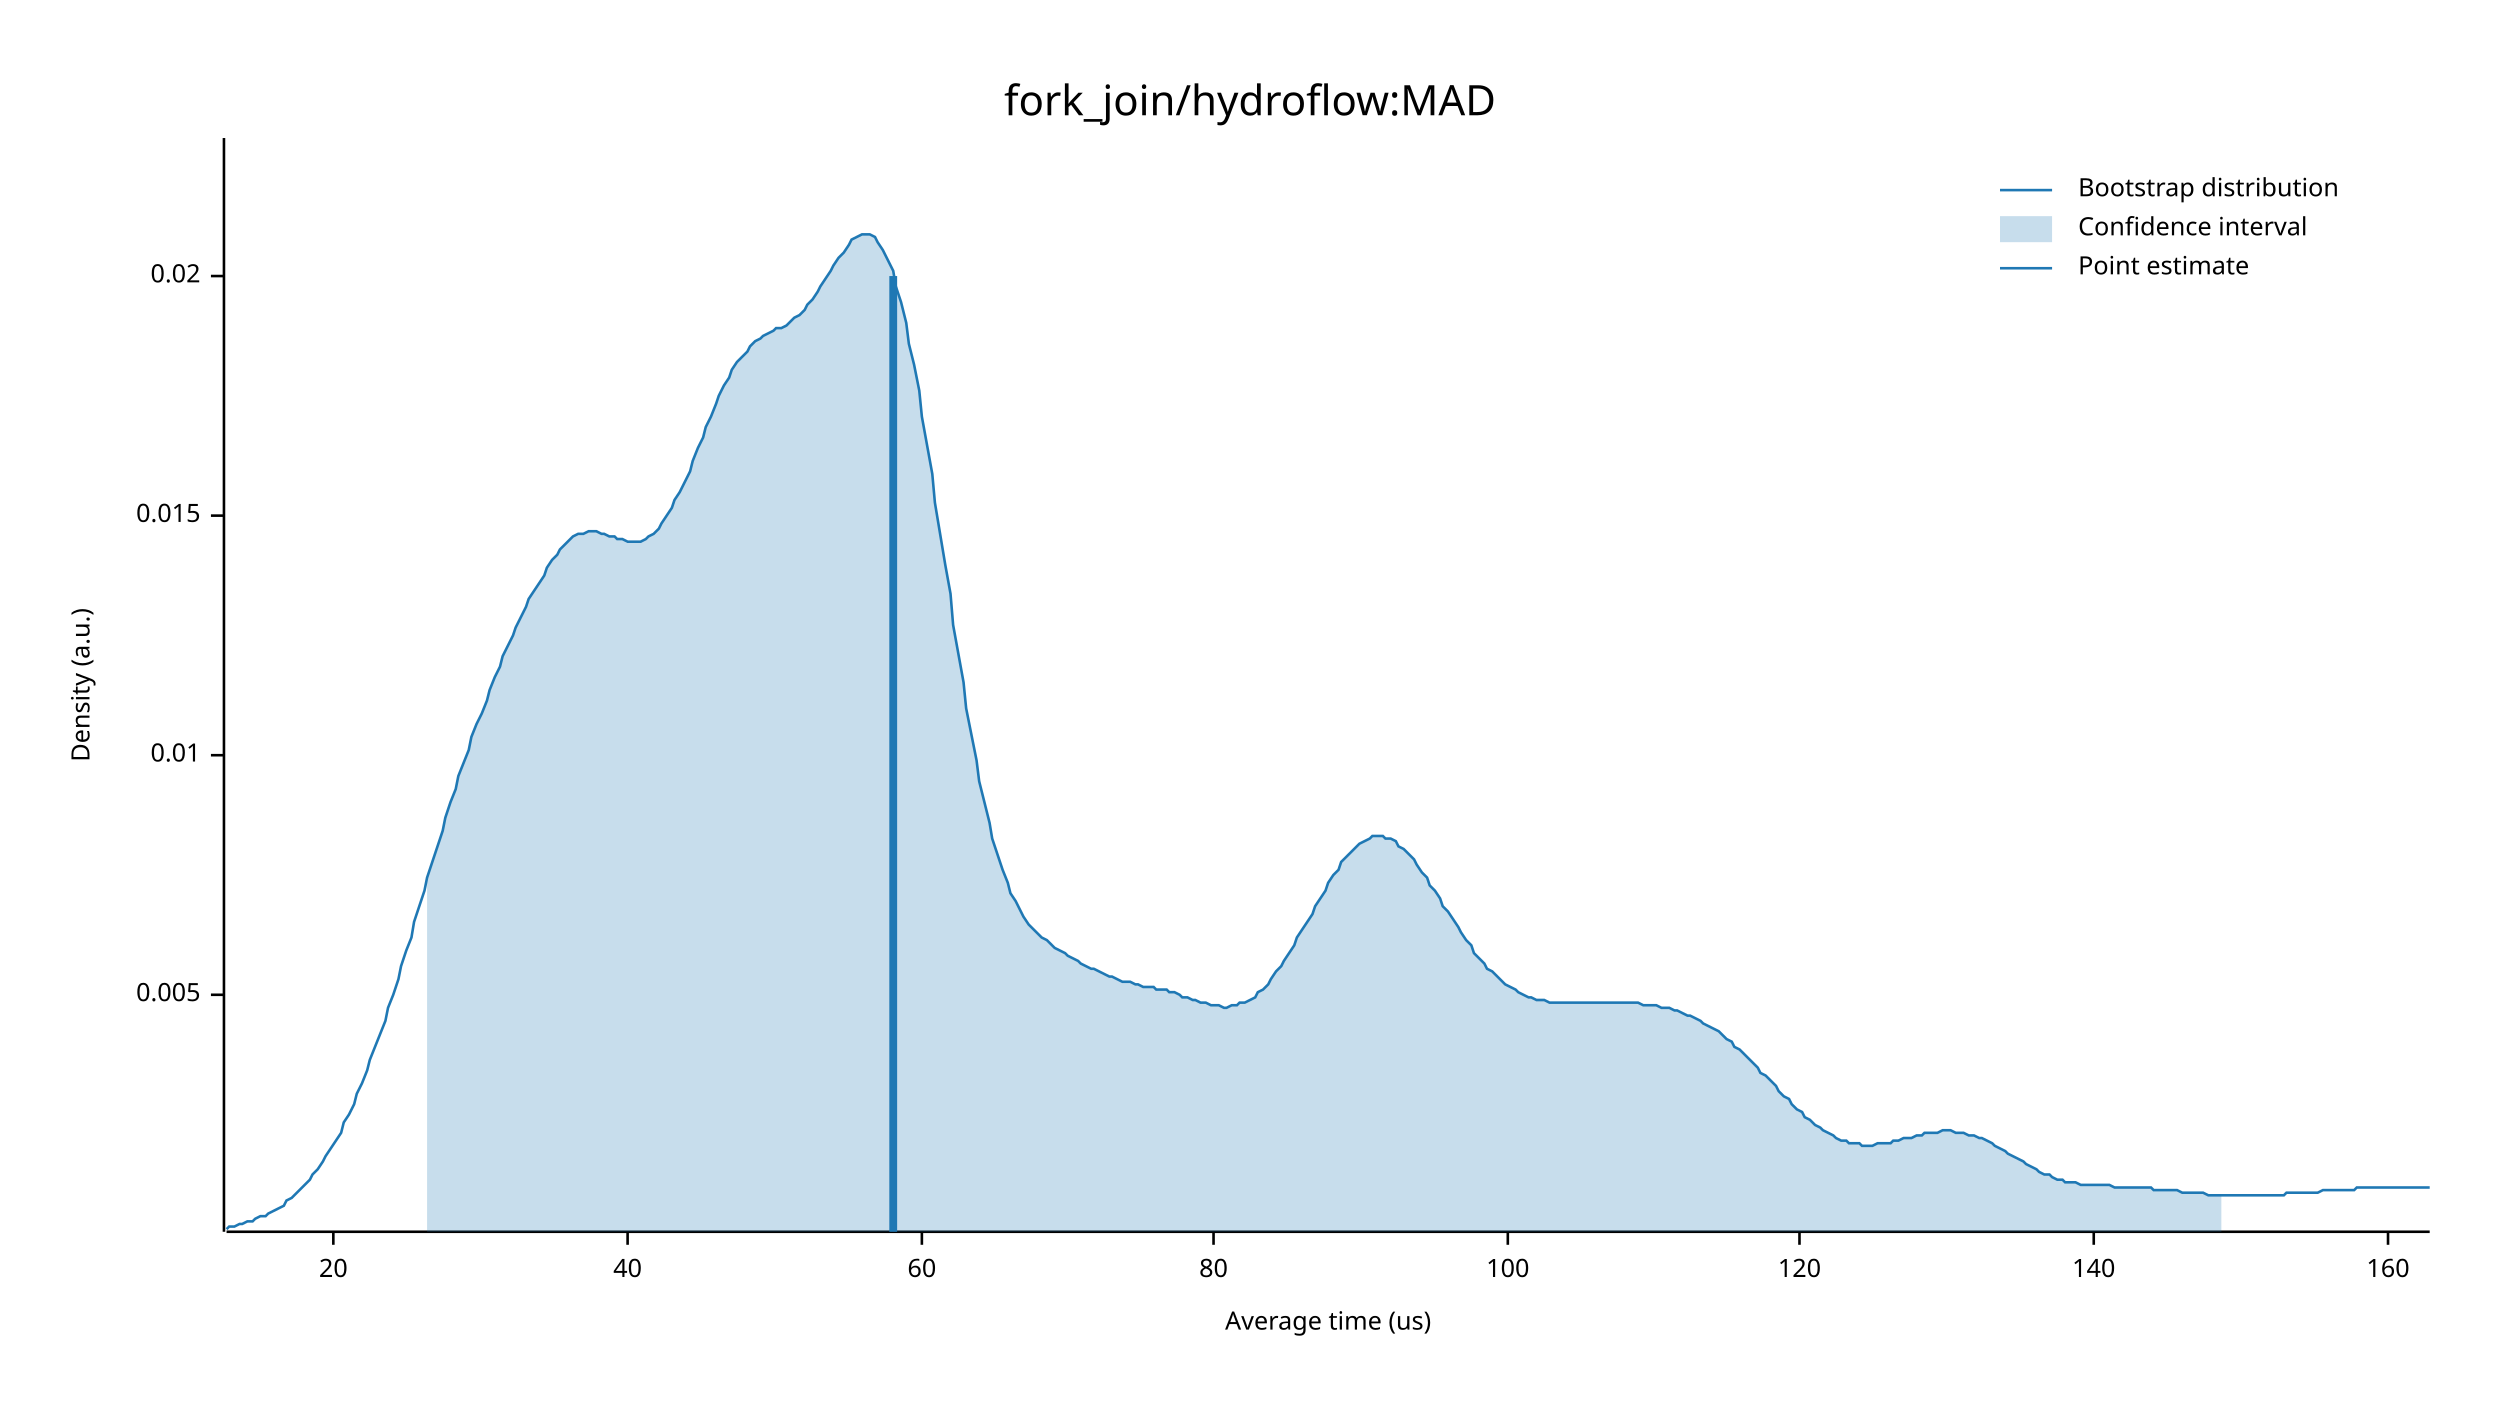
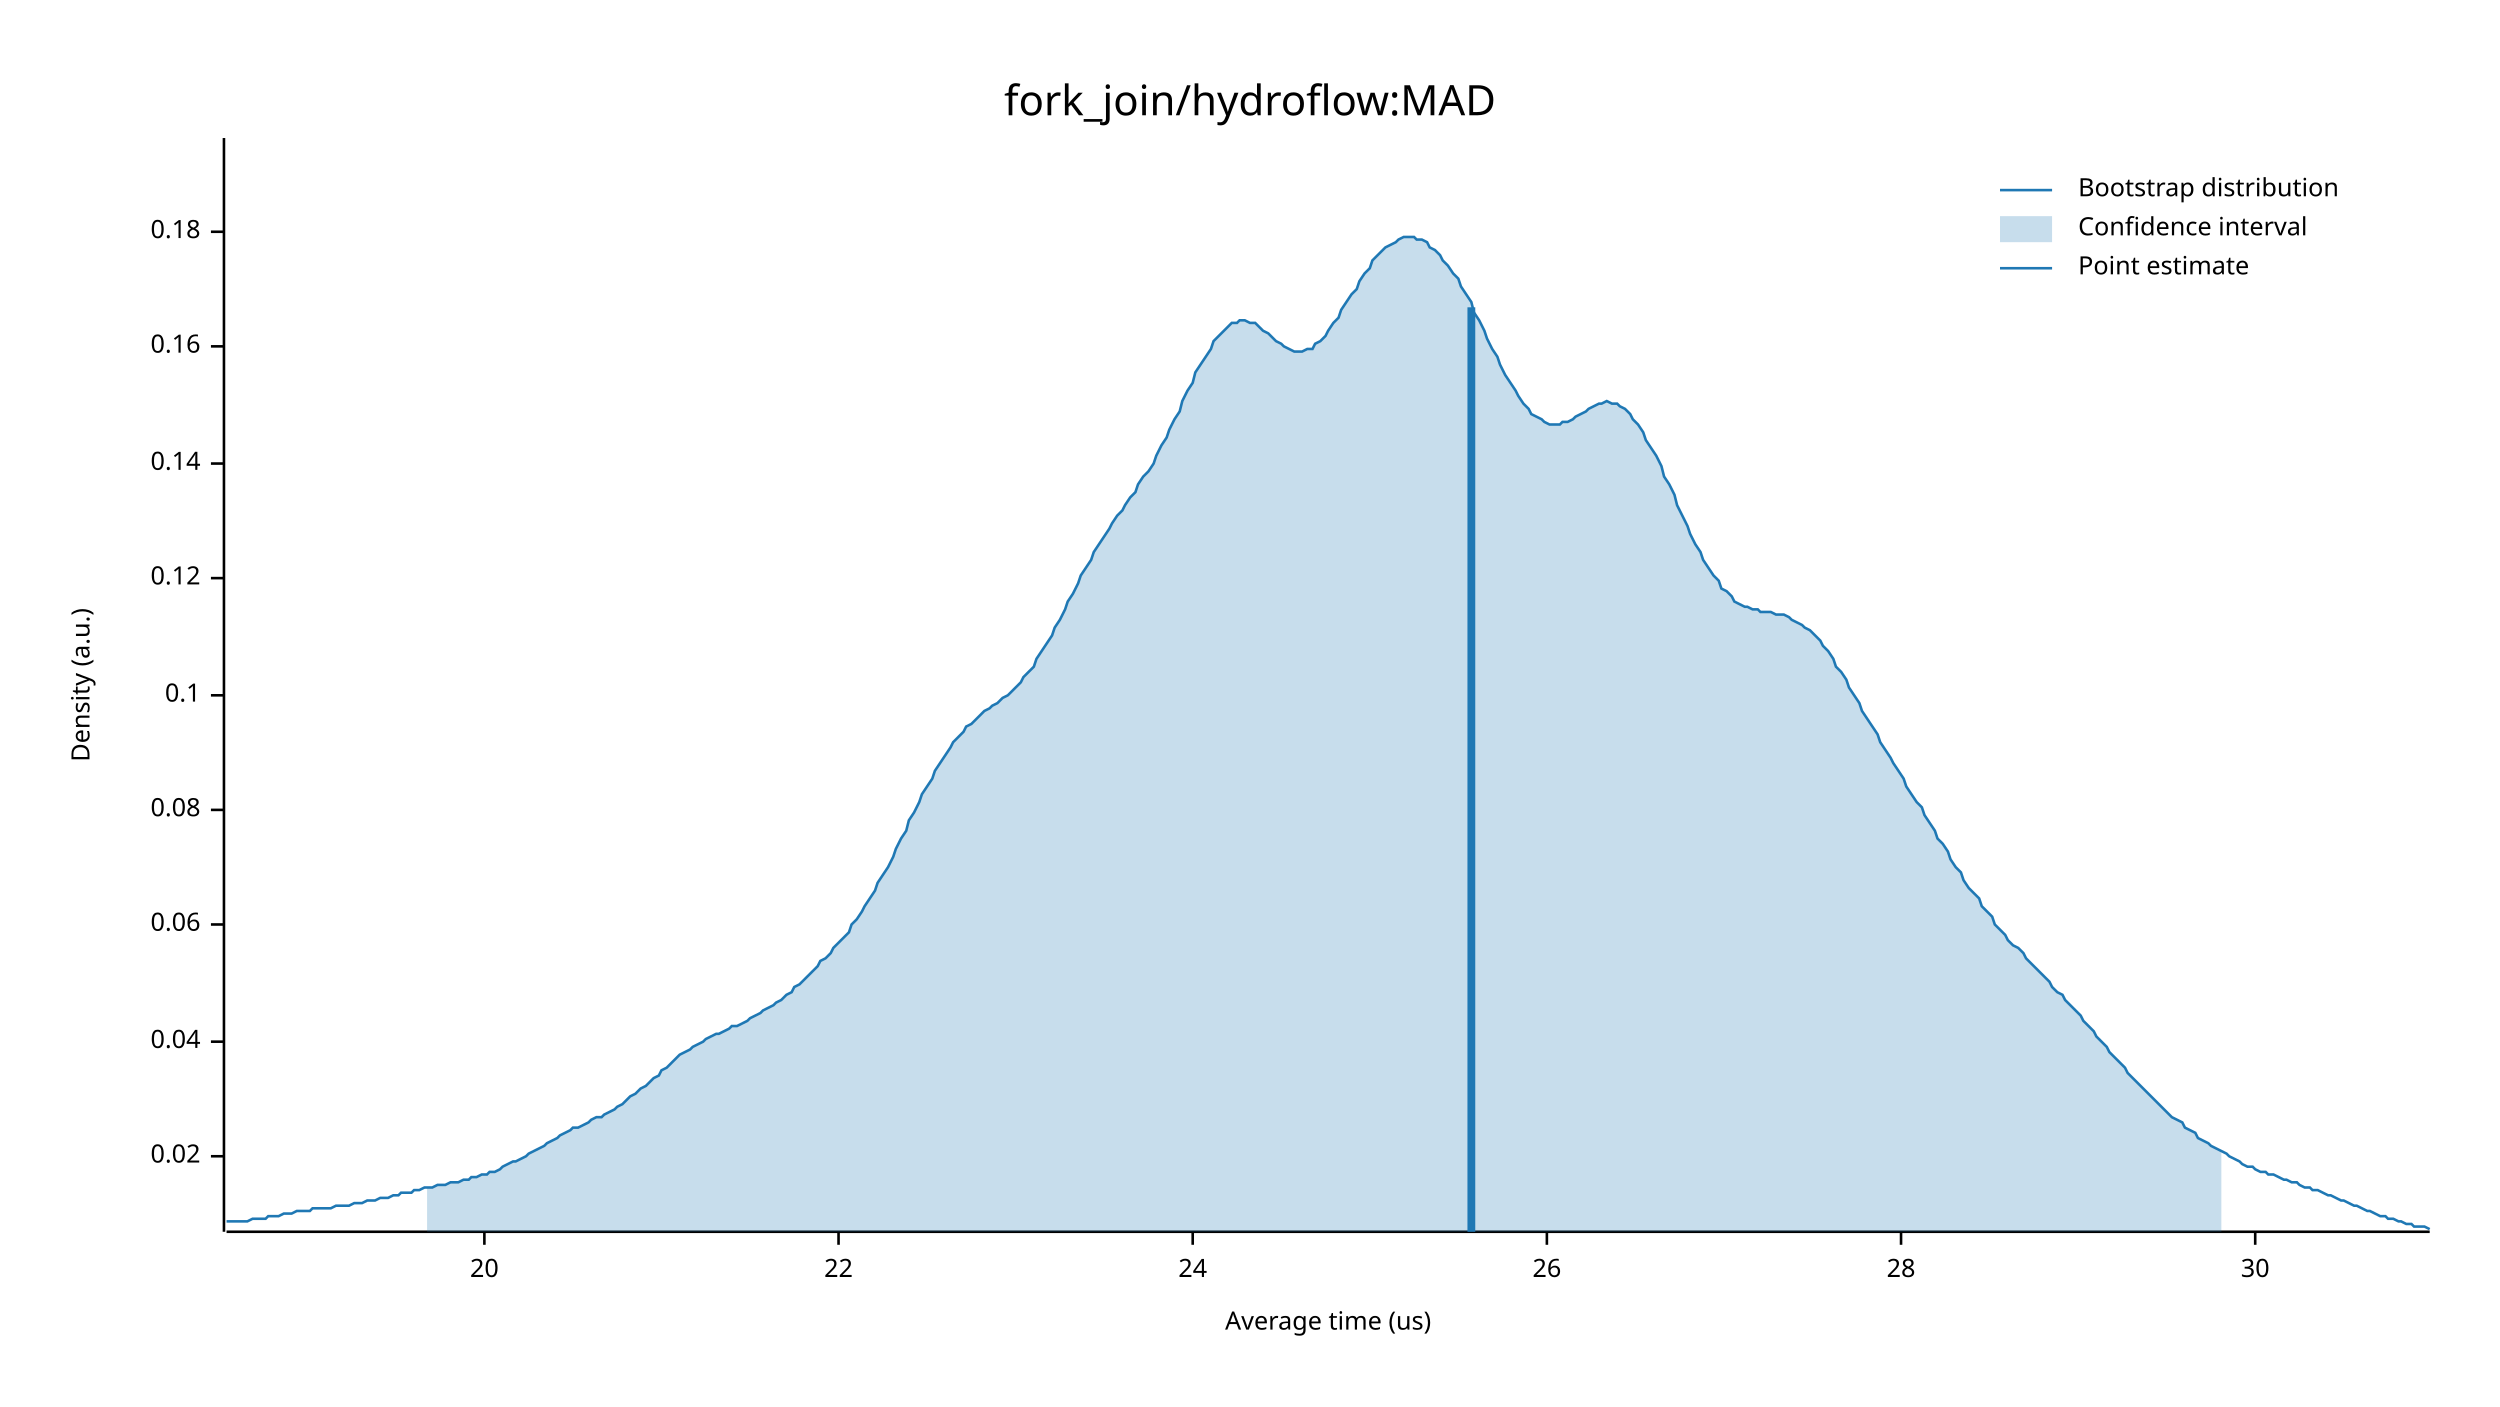
<svg xmlns="http://www.w3.org/2000/svg" width="960" height="540" viewBox="0 0 960 540">
  <text x="480" y="32" dy="0.76em" text-anchor="middle" font-family="sans-serif" font-size="16.129" opacity="1" fill="#000000">
fork_join/hydroflow:MAD
</text>
  <text x="27" y="263" dy="0.76em" text-anchor="middle" font-family="sans-serif" font-size="9.677" opacity="1" fill="#000000" transform="rotate(270, 27, 263)">
Density (a.u.)
</text>
  <text x="510" y="513" dy="-0.5ex" text-anchor="middle" font-family="sans-serif" font-size="9.677" opacity="1" fill="#000000">
Average time (us)
</text>
  <polyline fill="none" opacity="1" stroke="#000000" stroke-width="1" points="86,53 86,473 " />
-   <text x="77" y="382" dy="0.5ex" text-anchor="end" font-family="sans-serif" font-size="9.677" opacity="1" fill="#000000">
- 0.005
- </text>
-   <polyline fill="none" opacity="1" stroke="#000000" stroke-width="1" points="81,382 86,382 " />
-   <text x="77" y="290" dy="0.5ex" text-anchor="end" font-family="sans-serif" font-size="9.677" opacity="1" fill="#000000">
- 0.01
- </text>
-   <polyline fill="none" opacity="1" stroke="#000000" stroke-width="1" points="81,290 86,290 " />
-   <text x="77" y="198" dy="0.5ex" text-anchor="end" font-family="sans-serif" font-size="9.677" opacity="1" fill="#000000">
- 0.015
- </text>
-   <polyline fill="none" opacity="1" stroke="#000000" stroke-width="1" points="81,198 86,198 " />
-   <text x="77" y="106" dy="0.5ex" text-anchor="end" font-family="sans-serif" font-size="9.677" opacity="1" fill="#000000">
+   <text x="77" y="444" dy="0.5ex" text-anchor="end" font-family="sans-serif" font-size="9.677" opacity="1" fill="#000000">
0.02
</text>
-   <polyline fill="none" opacity="1" stroke="#000000" stroke-width="1" points="81,106 86,106 " />
+   <polyline fill="none" opacity="1" stroke="#000000" stroke-width="1" points="81,444 86,444 " />
+   <text x="77" y="400" dy="0.5ex" text-anchor="end" font-family="sans-serif" font-size="9.677" opacity="1" fill="#000000">
+ 0.04
+ </text>
+   <polyline fill="none" opacity="1" stroke="#000000" stroke-width="1" points="81,400 86,400 " />
+   <text x="77" y="355" dy="0.5ex" text-anchor="end" font-family="sans-serif" font-size="9.677" opacity="1" fill="#000000">
+ 0.06
+ </text>
+   <polyline fill="none" opacity="1" stroke="#000000" stroke-width="1" points="81,355 86,355 " />
+   <text x="77" y="311" dy="0.5ex" text-anchor="end" font-family="sans-serif" font-size="9.677" opacity="1" fill="#000000">
+ 0.08
+ </text>
+   <polyline fill="none" opacity="1" stroke="#000000" stroke-width="1" points="81,311 86,311 " />
+   <text x="77" y="267" dy="0.5ex" text-anchor="end" font-family="sans-serif" font-size="9.677" opacity="1" fill="#000000">
+ 0.1
+ </text>
+   <polyline fill="none" opacity="1" stroke="#000000" stroke-width="1" points="81,267 86,267 " />
+   <text x="77" y="222" dy="0.5ex" text-anchor="end" font-family="sans-serif" font-size="9.677" opacity="1" fill="#000000">
+ 0.12
+ </text>
+   <polyline fill="none" opacity="1" stroke="#000000" stroke-width="1" points="81,222 86,222 " />
+   <text x="77" y="178" dy="0.5ex" text-anchor="end" font-family="sans-serif" font-size="9.677" opacity="1" fill="#000000">
+ 0.14
+ </text>
+   <polyline fill="none" opacity="1" stroke="#000000" stroke-width="1" points="81,178 86,178 " />
+   <text x="77" y="133" dy="0.5ex" text-anchor="end" font-family="sans-serif" font-size="9.677" opacity="1" fill="#000000">
+ 0.16
+ </text>
+   <polyline fill="none" opacity="1" stroke="#000000" stroke-width="1" points="81,133 86,133 " />
+   <text x="77" y="89" dy="0.5ex" text-anchor="end" font-family="sans-serif" font-size="9.677" opacity="1" fill="#000000">
+ 0.18
+ </text>
+   <polyline fill="none" opacity="1" stroke="#000000" stroke-width="1" points="81,89 86,89 " />
  <polyline fill="none" opacity="1" stroke="#000000" stroke-width="1" points="87,473 933,473 " />
-   <text x="128" y="483" dy="0.76em" text-anchor="middle" font-family="sans-serif" font-size="9.677" opacity="1" fill="#000000">
+   <text x="186" y="483" dy="0.76em" text-anchor="middle" font-family="sans-serif" font-size="9.677" opacity="1" fill="#000000">
20
</text>
-   <polyline fill="none" opacity="1" stroke="#000000" stroke-width="1" points="128,473 128,478 " />
-   <text x="241" y="483" dy="0.76em" text-anchor="middle" font-family="sans-serif" font-size="9.677" opacity="1" fill="#000000">
- 40
+   <polyline fill="none" opacity="1" stroke="#000000" stroke-width="1" points="186,473 186,478 " />
+   <text x="322" y="483" dy="0.76em" text-anchor="middle" font-family="sans-serif" font-size="9.677" opacity="1" fill="#000000">
+ 22
</text>
-   <polyline fill="none" opacity="1" stroke="#000000" stroke-width="1" points="241,473 241,478 " />
-   <text x="354" y="483" dy="0.76em" text-anchor="middle" font-family="sans-serif" font-size="9.677" opacity="1" fill="#000000">
- 60
+   <polyline fill="none" opacity="1" stroke="#000000" stroke-width="1" points="322,473 322,478 " />
+   <text x="458" y="483" dy="0.76em" text-anchor="middle" font-family="sans-serif" font-size="9.677" opacity="1" fill="#000000">
+ 24
</text>
-   <polyline fill="none" opacity="1" stroke="#000000" stroke-width="1" points="354,473 354,478 " />
-   <text x="466" y="483" dy="0.76em" text-anchor="middle" font-family="sans-serif" font-size="9.677" opacity="1" fill="#000000">
- 80
+   <polyline fill="none" opacity="1" stroke="#000000" stroke-width="1" points="458,473 458,478 " />
+   <text x="594" y="483" dy="0.76em" text-anchor="middle" font-family="sans-serif" font-size="9.677" opacity="1" fill="#000000">
+ 26
</text>
-   <polyline fill="none" opacity="1" stroke="#000000" stroke-width="1" points="466,473 466,478 " />
-   <text x="579" y="483" dy="0.76em" text-anchor="middle" font-family="sans-serif" font-size="9.677" opacity="1" fill="#000000">
- 100
+   <polyline fill="none" opacity="1" stroke="#000000" stroke-width="1" points="594,473 594,478 " />
+   <text x="730" y="483" dy="0.76em" text-anchor="middle" font-family="sans-serif" font-size="9.677" opacity="1" fill="#000000">
+ 28
</text>
-   <polyline fill="none" opacity="1" stroke="#000000" stroke-width="1" points="579,473 579,478 " />
-   <text x="691" y="483" dy="0.76em" text-anchor="middle" font-family="sans-serif" font-size="9.677" opacity="1" fill="#000000">
- 120
+   <polyline fill="none" opacity="1" stroke="#000000" stroke-width="1" points="730,473 730,478 " />
+   <text x="866" y="483" dy="0.76em" text-anchor="middle" font-family="sans-serif" font-size="9.677" opacity="1" fill="#000000">
+ 30
</text>
-   <polyline fill="none" opacity="1" stroke="#000000" stroke-width="1" points="691,473 691,478 " />
-   <text x="804" y="483" dy="0.76em" text-anchor="middle" font-family="sans-serif" font-size="9.677" opacity="1" fill="#000000">
- 140
- </text>
-   <polyline fill="none" opacity="1" stroke="#000000" stroke-width="1" points="804,473 804,478 " />
-   <text x="917" y="483" dy="0.76em" text-anchor="middle" font-family="sans-serif" font-size="9.677" opacity="1" fill="#000000">
- 160
- </text>
-   <polyline fill="none" opacity="1" stroke="#000000" stroke-width="1" points="917,473 917,478 " />
-   <polyline fill="none" opacity="1" stroke="#1F78B4" stroke-width="1" points="87,472 88,471 90,471 92,470 93,470 95,469 97,469 98,468 100,467 102,467 103,466 105,465 107,464 109,463 110,461 112,460 114,458 115,457 117,455 119,453 120,451 122,449 124,446 125,444 127,441 129,438 131,435 132,431 134,428 136,424 137,420 139,416 141,411 142,407 144,402 146,397 148,392 149,387 151,382 153,376 154,371 156,365 158,360 159,354 161,348 163,342 164,337 166,331 168,325 170,319 171,314 173,308 175,303 176,298 178,293 180,288 181,283 183,278 185,274 187,269 188,265 190,260 192,256 193,252 195,248 197,244 198,241 200,237 202,233 203,230 205,227 207,224 209,221 210,218 212,215 214,213 215,211 217,209 219,207 220,206 222,205 224,205 226,204 227,204 229,204 231,205 232,205 234,206 236,206 237,207 239,207 241,208 242,208 244,208 246,208 248,207 249,206 251,205 253,203 254,201 256,198 258,195 259,192 261,189 263,185 265,181 266,177 268,172 270,168 271,164 273,160 275,155 276,152 278,148 280,145 281,142 283,139 285,137 287,135 288,133 290,131 292,130 293,129 295,128 297,127 298,126 300,126 302,125 304,123 305,122 307,121 309,119 310,117 312,115 314,112 315,110 317,107 319,104 320,102 322,99 324,97 326,94 327,92 329,91 331,90 332,90 334,90 336,91 337,93 339,96 341,100 343,104 344,110 346,116 348,124 349,132 351,140 353,150 354,160 356,171 358,182 359,193 361,205 363,217 365,228 366,240 368,251 370,262 371,272 373,282 375,292 376,300 378,308 380,316 381,322 383,328 385,334 387,339 388,343 390,346 392,350 393,352 395,355 397,357 398,358 400,360 402,361 404,363 405,364 407,365 409,366 410,367 412,368 414,369 415,370 417,371 419,372 420,372 422,373 424,374 426,375 427,375 429,376 431,377 432,377 434,377 436,378 437,378 439,379 441,379 443,379 444,380 446,380 448,380 449,381 451,381 453,382 454,383 456,383 458,384 459,384 461,385 463,385 465,386 466,386 468,386 470,387 471,387 473,386 475,386 476,385 478,385 480,384 482,383 483,381 485,380 487,378 488,376 490,373 492,371 493,369 495,366 497,363 498,360 500,357 502,354 504,351 505,348 507,345 509,342 510,339 512,336 514,334 515,331 517,329 519,327 521,325 522,324 524,323 526,322 527,321 529,321 531,321 532,322 534,322 536,323 537,325 539,326 541,328 543,330 544,332 546,335 548,337 549,340 551,342 553,345 554,348 556,350 558,353 560,356 561,358 563,361 565,363 566,366 568,368 570,370 571,372 573,373 575,375 576,376 578,378 580,379 582,380 583,381 585,382 587,383 588,383 590,384 592,384 593,384 595,385 597,385 599,385 600,385 602,385 604,385 605,385 607,385 609,385 610,385 612,385 614,385 615,385 617,385 619,385 621,385 622,385 624,385 626,385 627,385 629,385 631,386 632,386 634,386 636,386 638,387 639,387 641,387 643,388 644,388 646,389 648,390 649,390 651,391 653,392 654,393 656,394 658,395 660,396 661,397 663,399 665,400 666,402 668,403 670,405 671,406 673,408 675,410 676,412 678,413 680,415 682,417 683,419 685,421 687,422 688,424 690,426 692,427 693,429 695,430 697,432 699,433 700,434 702,435 704,436 705,437 707,438 709,438 710,439 712,439 714,439 715,440 717,440 719,440 721,439 722,439 724,439 726,439 727,438 729,438 731,437 732,437 734,437 736,436 738,436 739,435 741,435 743,435 744,435 746,434 748,434 749,434 751,435 753,435 754,435 756,436 758,436 760,437 761,437 763,438 765,439 766,440 768,441 770,442 771,443 773,444 775,445 777,446 778,447 780,448 782,449 783,450 785,451 787,451 788,452 790,453 792,453 793,454 795,454 797,454 799,455 800,455 802,455 804,455 805,455 807,455 809,455 810,455 812,456 814,456 816,456 817,456 819,456 821,456 822,456 824,456 826,456 827,457 829,457 831,457 832,457 834,457 836,457 838,458 839,458 841,458 843,458 844,458 846,458 848,459 849,459 851,459 853,459 855,459 856,459 858,459 860,459 861,459 863,459 865,459 866,459 868,459 870,459 871,459 873,459 875,459 877,459 878,458 880,458 882,458 883,458 885,458 887,458 888,458 890,458 892,457 894,457 895,457 897,457 899,457 900,457 902,457 904,457 905,456 907,456 909,456 910,456 912,456 914,456 916,456 917,456 919,456 921,456 922,456 924,456 926,456 927,456 929,456 931,456 933,456 " />
-   <polygon opacity="0.25" fill="#1F78B4" points="164,337 166,331 168,325 170,319 171,314 173,308 175,303 176,298 178,293 180,288 181,283 183,278 185,274 187,269 188,265 190,260 192,256 193,252 195,248 197,244 198,241 200,237 202,233 203,230 205,227 207,224 209,221 210,218 212,215 214,213 215,211 217,209 219,207 220,206 222,205 224,205 226,204 227,204 229,204 231,205 232,205 234,206 236,206 237,207 239,207 241,208 242,208 244,208 246,208 248,207 249,206 251,205 253,203 254,201 256,198 258,195 259,192 261,189 263,185 265,181 266,177 268,172 270,168 271,164 273,160 275,155 276,152 278,148 280,145 281,142 283,139 285,137 287,135 288,133 290,131 292,130 293,129 295,128 297,127 298,126 300,126 302,125 304,123 305,122 307,121 309,119 310,117 312,115 314,112 315,110 317,107 319,104 320,102 322,99 324,97 326,94 327,92 329,91 331,90 332,90 334,90 336,91 337,93 339,96 341,100 343,104 344,110 346,116 348,124 349,132 351,140 353,150 354,160 356,171 358,182 359,193 361,205 363,217 365,228 366,240 368,251 370,262 371,272 373,282 375,292 376,300 378,308 380,316 381,322 383,328 385,334 387,339 388,343 390,346 392,350 393,352 395,355 397,357 398,358 400,360 402,361 404,363 405,364 407,365 409,366 410,367 412,368 414,369 415,370 417,371 419,372 420,372 422,373 424,374 426,375 427,375 429,376 431,377 432,377 434,377 436,378 437,378 439,379 441,379 443,379 444,380 446,380 448,380 449,381 451,381 453,382 454,383 456,383 458,384 459,384 461,385 463,385 465,386 466,386 468,386 470,387 471,387 473,386 475,386 476,385 478,385 480,384 482,383 483,381 485,380 487,378 488,376 490,373 492,371 493,369 495,366 497,363 498,360 500,357 502,354 504,351 505,348 507,345 509,342 510,339 512,336 514,334 515,331 517,329 519,327 521,325 522,324 524,323 526,322 527,321 529,321 531,321 532,322 534,322 536,323 537,325 539,326 541,328 543,330 544,332 546,335 548,337 549,340 551,342 553,345 554,348 556,350 558,353 560,356 561,358 563,361 565,363 566,366 568,368 570,370 571,372 573,373 575,375 576,376 578,378 580,379 582,380 583,381 585,382 587,383 588,383 590,384 592,384 593,384 595,385 597,385 599,385 600,385 602,385 604,385 605,385 607,385 609,385 610,385 612,385 614,385 615,385 617,385 619,385 621,385 622,385 624,385 626,385 627,385 629,385 631,386 632,386 634,386 636,386 638,387 639,387 641,387 643,388 644,388 646,389 648,390 649,390 651,391 653,392 654,393 656,394 658,395 660,396 661,397 663,399 665,400 666,402 668,403 670,405 671,406 673,408 675,410 676,412 678,413 680,415 682,417 683,419 685,421 687,422 688,424 690,426 692,427 693,429 695,430 697,432 699,433 700,434 702,435 704,436 705,437 707,438 709,438 710,439 712,439 714,439 715,440 717,440 719,440 721,439 722,439 724,439 726,439 727,438 729,438 731,437 732,437 734,437 736,436 738,436 739,435 741,435 743,435 744,435 746,434 748,434 749,434 751,435 753,435 754,435 756,436 758,436 760,437 761,437 763,438 765,439 766,440 768,441 770,442 771,443 773,444 775,445 777,446 778,447 780,448 782,449 783,450 785,451 787,451 788,452 790,453 792,453 793,454 795,454 797,454 799,455 800,455 802,455 804,455 805,455 807,455 809,455 810,455 812,456 814,456 816,456 817,456 819,456 821,456 822,456 824,456 826,456 827,457 829,457 831,457 832,457 834,457 836,457 838,458 839,458 841,458 843,458 844,458 846,458 848,459 849,459 851,459 853,459 853,473 164,473 " />
-   <polyline fill="none" opacity="1" stroke="#1F78B4" stroke-width="3" points="343,473 343,106 " />
+   <polyline fill="none" opacity="1" stroke="#000000" stroke-width="1" points="866,473 866,478 " />
+   <polyline fill="none" opacity="1" stroke="#1F78B4" stroke-width="1" points="87,469 88,469 90,469 92,469 93,469 95,469 97,468 98,468 100,468 102,468 103,467 105,467 107,467 109,466 110,466 112,466 114,465 115,465 117,465 119,465 120,464 122,464 124,464 125,464 127,464 129,463 131,463 132,463 134,463 136,462 137,462 139,462 141,461 142,461 144,461 146,460 148,460 149,460 151,459 153,459 154,458 156,458 158,458 159,457 161,457 163,456 164,456 166,456 168,455 170,455 171,455 173,454 175,454 176,454 178,453 180,453 181,452 183,452 185,451 187,451 188,450 190,450 192,449 193,448 195,447 197,446 198,446 200,445 202,444 203,443 205,442 207,441 209,440 210,439 212,438 214,437 215,436 217,435 219,434 220,433 222,433 224,432 226,431 227,430 229,429 231,429 232,428 234,427 236,426 237,425 239,424 241,422 242,421 244,420 246,418 248,417 249,416 251,414 253,413 254,411 256,410 258,408 259,407 261,405 263,404 265,403 266,402 268,401 270,400 271,399 273,398 275,397 276,397 278,396 280,395 281,394 283,394 285,393 287,392 288,391 290,390 292,389 293,388 295,387 297,386 298,385 300,384 302,382 304,381 305,379 307,378 309,376 310,375 312,373 314,371 315,369 317,368 319,366 320,364 322,362 324,360 326,358 327,355 329,353 331,350 332,348 334,345 336,342 337,339 339,336 341,333 343,329 344,326 346,322 348,319 349,315 351,312 353,308 354,305 356,302 358,299 359,296 361,293 363,290 365,287 366,285 368,283 370,281 371,279 373,278 375,276 376,275 378,273 380,272 381,271 383,270 385,268 387,267 388,266 390,264 392,262 393,260 395,258 397,256 398,253 400,250 402,247 404,244 405,241 407,238 409,234 410,231 412,228 414,224 415,221 417,218 419,215 420,212 422,209 424,206 426,203 427,201 429,198 431,196 432,194 434,191 436,189 437,186 439,183 441,181 443,178 444,175 446,171 448,168 449,165 451,161 453,158 454,154 456,150 458,147 459,143 461,140 463,137 465,134 466,131 468,129 470,127 471,126 473,124 475,124 476,123 478,123 480,124 482,124 483,125 485,127 487,128 488,129 490,131 492,132 493,133 495,134 497,135 498,135 500,135 502,134 504,134 505,132 507,131 509,129 510,127 512,124 514,122 515,119 517,116 519,113 521,111 522,108 524,105 526,103 527,100 529,98 531,96 532,95 534,94 536,93 537,92 539,91 541,91 543,91 544,92 546,92 548,93 549,95 551,96 553,98 554,100 556,102 558,105 560,107 561,110 563,113 565,116 566,120 568,123 570,127 571,130 573,134 575,137 576,140 578,144 580,147 582,150 583,152 585,155 587,157 588,159 590,160 592,161 593,162 595,163 597,163 599,163 600,162 602,162 604,161 605,160 607,159 609,158 610,157 612,156 614,155 615,155 617,154 619,155 621,155 622,156 624,157 626,159 627,161 629,163 631,166 632,169 634,172 636,175 638,179 639,183 641,186 643,190 644,194 646,198 648,202 649,205 651,209 653,212 654,215 656,218 658,221 660,223 661,226 663,227 665,229 666,231 668,232 670,233 671,233 673,234 675,234 676,235 678,235 680,235 682,236 683,236 685,236 687,237 688,238 690,239 692,240 693,241 695,242 697,244 699,246 700,248 702,250 704,253 705,256 707,258 709,261 710,264 712,267 714,270 715,273 717,276 719,279 721,282 722,285 724,288 726,291 727,293 729,296 731,299 732,302 734,305 736,308 738,310 739,313 741,316 743,319 744,322 746,324 748,327 749,330 751,333 753,335 754,338 756,341 758,343 760,345 761,348 763,350 765,352 766,355 768,357 770,359 771,361 773,363 775,364 777,366 778,368 780,370 782,372 783,373 785,375 787,377 788,379 790,381 792,382 793,384 795,386 797,388 799,390 800,392 802,394 804,396 805,398 807,400 809,402 810,404 812,406 814,408 816,410 817,412 819,414 821,416 822,417 824,419 826,421 827,422 829,424 831,426 832,427 834,429 836,430 838,431 839,433 841,434 843,435 844,437 846,438 848,439 849,440 851,441 853,442 855,443 856,444 858,445 860,446 861,447 863,448 865,448 866,449 868,450 870,450 871,451 873,451 875,452 877,453 878,453 880,454 882,454 883,455 885,456 887,456 888,457 890,457 892,458 894,459 895,459 897,460 899,461 900,461 902,462 904,463 905,463 907,464 909,465 910,465 912,466 914,467 916,467 917,468 919,468 921,469 922,469 924,470 926,470 927,471 929,471 931,471 933,472 " />
+   <polygon opacity="0.25" fill="#1F78B4" points="164,456 166,456 168,455 170,455 171,455 173,454 175,454 176,454 178,453 180,453 181,452 183,452 185,451 187,451 188,450 190,450 192,449 193,448 195,447 197,446 198,446 200,445 202,444 203,443 205,442 207,441 209,440 210,439 212,438 214,437 215,436 217,435 219,434 220,433 222,433 224,432 226,431 227,430 229,429 231,429 232,428 234,427 236,426 237,425 239,424 241,422 242,421 244,420 246,418 248,417 249,416 251,414 253,413 254,411 256,410 258,408 259,407 261,405 263,404 265,403 266,402 268,401 270,400 271,399 273,398 275,397 276,397 278,396 280,395 281,394 283,394 285,393 287,392 288,391 290,390 292,389 293,388 295,387 297,386 298,385 300,384 302,382 304,381 305,379 307,378 309,376 310,375 312,373 314,371 315,369 317,368 319,366 320,364 322,362 324,360 326,358 327,355 329,353 331,350 332,348 334,345 336,342 337,339 339,336 341,333 343,329 344,326 346,322 348,319 349,315 351,312 353,308 354,305 356,302 358,299 359,296 361,293 363,290 365,287 366,285 368,283 370,281 371,279 373,278 375,276 376,275 378,273 380,272 381,271 383,270 385,268 387,267 388,266 390,264 392,262 393,260 395,258 397,256 398,253 400,250 402,247 404,244 405,241 407,238 409,234 410,231 412,228 414,224 415,221 417,218 419,215 420,212 422,209 424,206 426,203 427,201 429,198 431,196 432,194 434,191 436,189 437,186 439,183 441,181 443,178 444,175 446,171 448,168 449,165 451,161 453,158 454,154 456,150 458,147 459,143 461,140 463,137 465,134 466,131 468,129 470,127 471,126 473,124 475,124 476,123 478,123 480,124 482,124 483,125 485,127 487,128 488,129 490,131 492,132 493,133 495,134 497,135 498,135 500,135 502,134 504,134 505,132 507,131 509,129 510,127 512,124 514,122 515,119 517,116 519,113 521,111 522,108 524,105 526,103 527,100 529,98 531,96 532,95 534,94 536,93 537,92 539,91 541,91 543,91 544,92 546,92 548,93 549,95 551,96 553,98 554,100 556,102 558,105 560,107 561,110 563,113 565,116 566,120 568,123 570,127 571,130 573,134 575,137 576,140 578,144 580,147 582,150 583,152 585,155 587,157 588,159 590,160 592,161 593,162 595,163 597,163 599,163 600,162 602,162 604,161 605,160 607,159 609,158 610,157 612,156 614,155 615,155 617,154 619,155 621,155 622,156 624,157 626,159 627,161 629,163 631,166 632,169 634,172 636,175 638,179 639,183 641,186 643,190 644,194 646,198 648,202 649,205 651,209 653,212 654,215 656,218 658,221 660,223 661,226 663,227 665,229 666,231 668,232 670,233 671,233 673,234 675,234 676,235 678,235 680,235 682,236 683,236 685,236 687,237 688,238 690,239 692,240 693,241 695,242 697,244 699,246 700,248 702,250 704,253 705,256 707,258 709,261 710,264 712,267 714,270 715,273 717,276 719,279 721,282 722,285 724,288 726,291 727,293 729,296 731,299 732,302 734,305 736,308 738,310 739,313 741,316 743,319 744,322 746,324 748,327 749,330 751,333 753,335 754,338 756,341 758,343 760,345 761,348 763,350 765,352 766,355 768,357 770,359 771,361 773,363 775,364 777,366 778,368 780,370 782,372 783,373 785,375 787,377 788,379 790,381 792,382 793,384 795,386 797,388 799,390 800,392 802,394 804,396 805,398 807,400 809,402 810,404 812,406 814,408 816,410 817,412 819,414 821,416 822,417 824,419 826,421 827,422 829,424 831,426 832,427 834,429 836,430 838,431 839,433 841,434 843,435 844,437 846,438 848,439 849,440 851,441 853,442 853,473 164,473 " />
+   <polyline fill="none" opacity="1" stroke="#1F78B4" stroke-width="3" points="565,473 565,118 " />
  <text x="798" y="68" dy="0.76em" text-anchor="start" font-family="sans-serif" font-size="9.677" opacity="1" fill="#000000">
Bootstrap distribution
</text>
  <text x="798" y="83" dy="0.76em" text-anchor="start" font-family="sans-serif" font-size="9.677" opacity="1" fill="#000000">
Confidence interval
</text>
  <text x="798" y="98" dy="0.76em" text-anchor="start" font-family="sans-serif" font-size="9.677" opacity="1" fill="#000000">
Point estimate
</text>
  <polyline fill="none" opacity="1" stroke="#1F78B4" stroke-width="1" points="768,73 788,73 " />
  <rect x="768" y="83" width="20" height="10" opacity="0.25" fill="#1F78B4" stroke="none" />
  <polyline fill="none" opacity="1" stroke="#1F78B4" stroke-width="1" points="768,103 788,103 " />
</svg>
